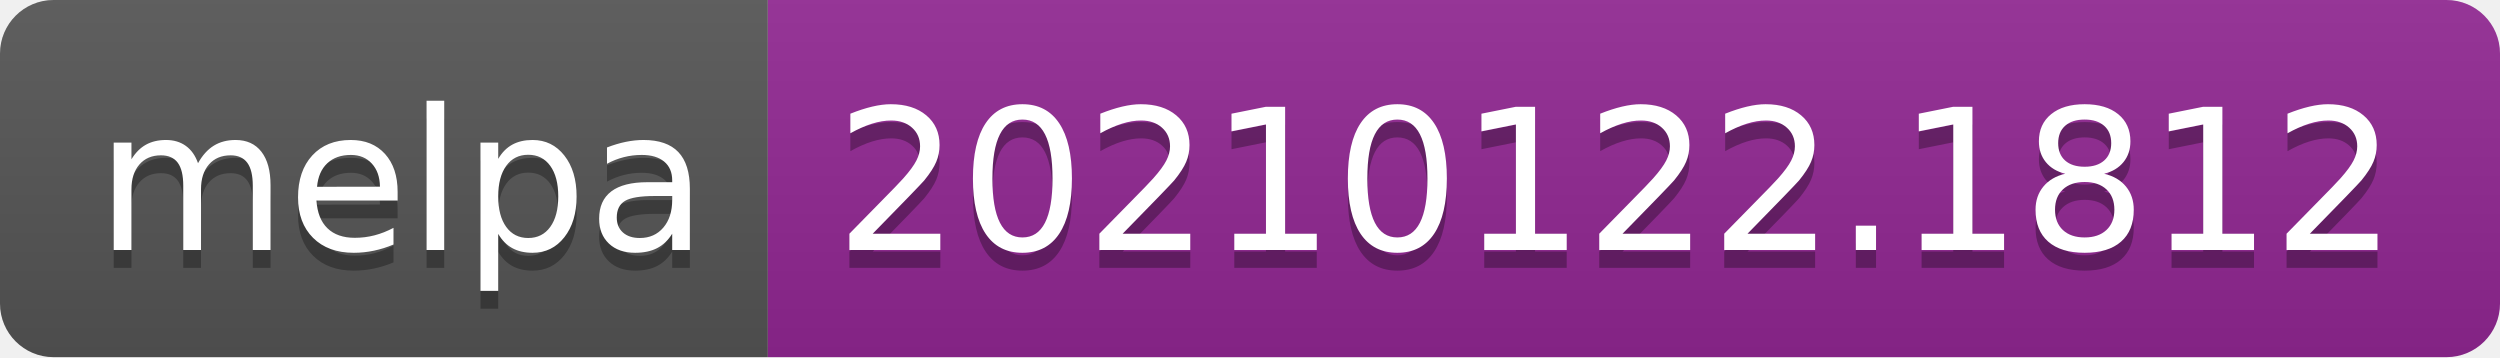
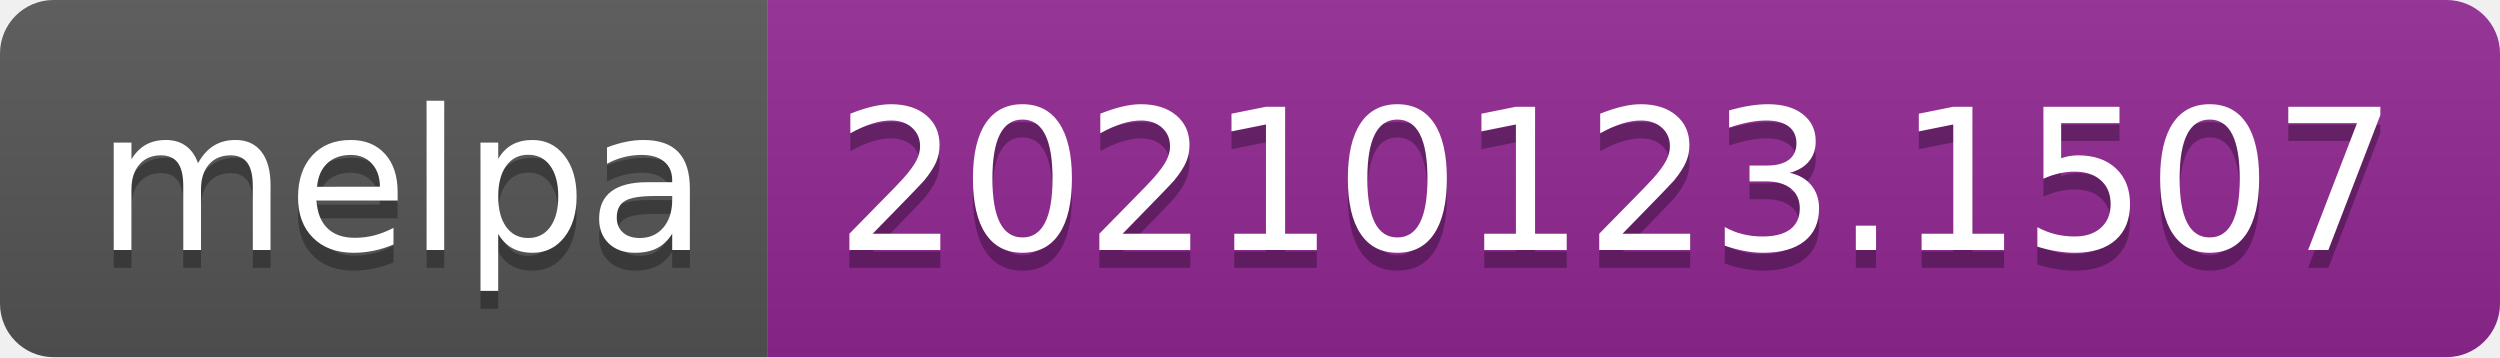
- <svg xmlns="http://www.w3.org/2000/svg" width="140" height="20" role="img" aria-label="melpa: 20210122.1812">
+ <svg xmlns="http://www.w3.org/2000/svg" width="140" height="20" role="img" aria-label="melpa: 20210123.1507">
  <linearGradient id="s" x2="0" y2="100%">
    <stop offset="0" stop-color="#bbb" stop-opacity=".1" />
    <stop offset="1" stop-opacity=".1" />
  </linearGradient>
  <clipPath id="r">
    <rect width="140" height="20" rx="3" fill="#fff" />
  </clipPath>
  <g clip-path="url(#r)">
    <rect width="43" height="20" fill="#555" />
    <rect x="43" width="97" height="20" fill="#922793" />
    <rect width="140" height="20" fill="url(#s)" />
  </g>
  <g fill="#fff" text-anchor="middle" font-family="Verdana,Geneva,DejaVu Sans,sans-serif" text-rendering="geometricPrecision" font-size="110">
    <text aria-hidden="true" x="225" y="150" fill="#010101" fill-opacity=".3" transform="scale(.1)" textLength="330">melpa</text>
    <text x="225" y="140" transform="scale(.1)" fill="#fff" textLength="330">melpa</text>
-     <text aria-hidden="true" x="905" y="150" fill="#010101" fill-opacity=".3" transform="scale(.1)" textLength="870">20210122.1812</text>
-     <text x="905" y="140" transform="scale(.1)" fill="#fff" textLength="870">20210122.1812</text>
+     <text aria-hidden="true" x="905" y="150" fill="#010101" fill-opacity=".3" transform="scale(.1)" textLength="870">20210123.1507</text>
+     <text x="905" y="140" transform="scale(.1)" fill="#fff" textLength="870">20210123.1507</text>
  </g>
</svg>
